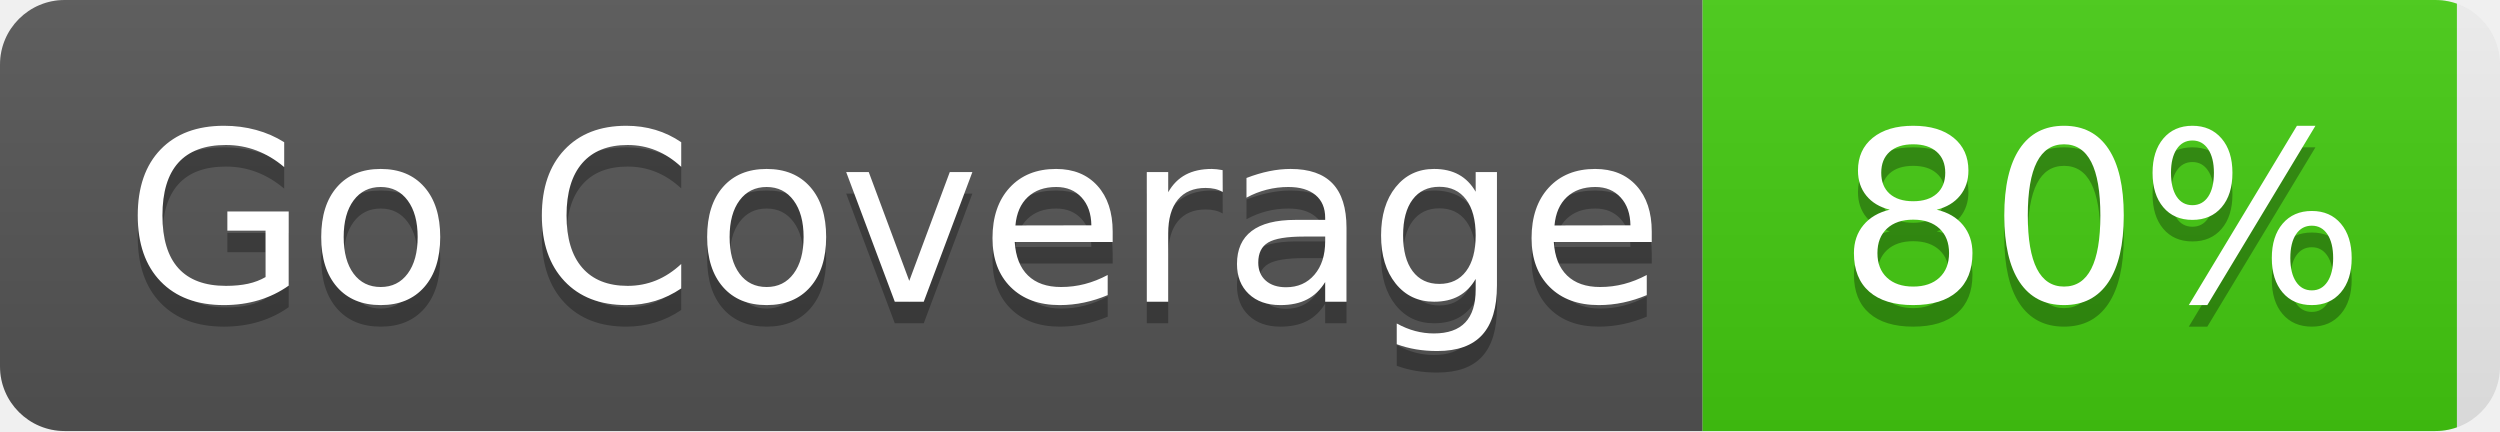
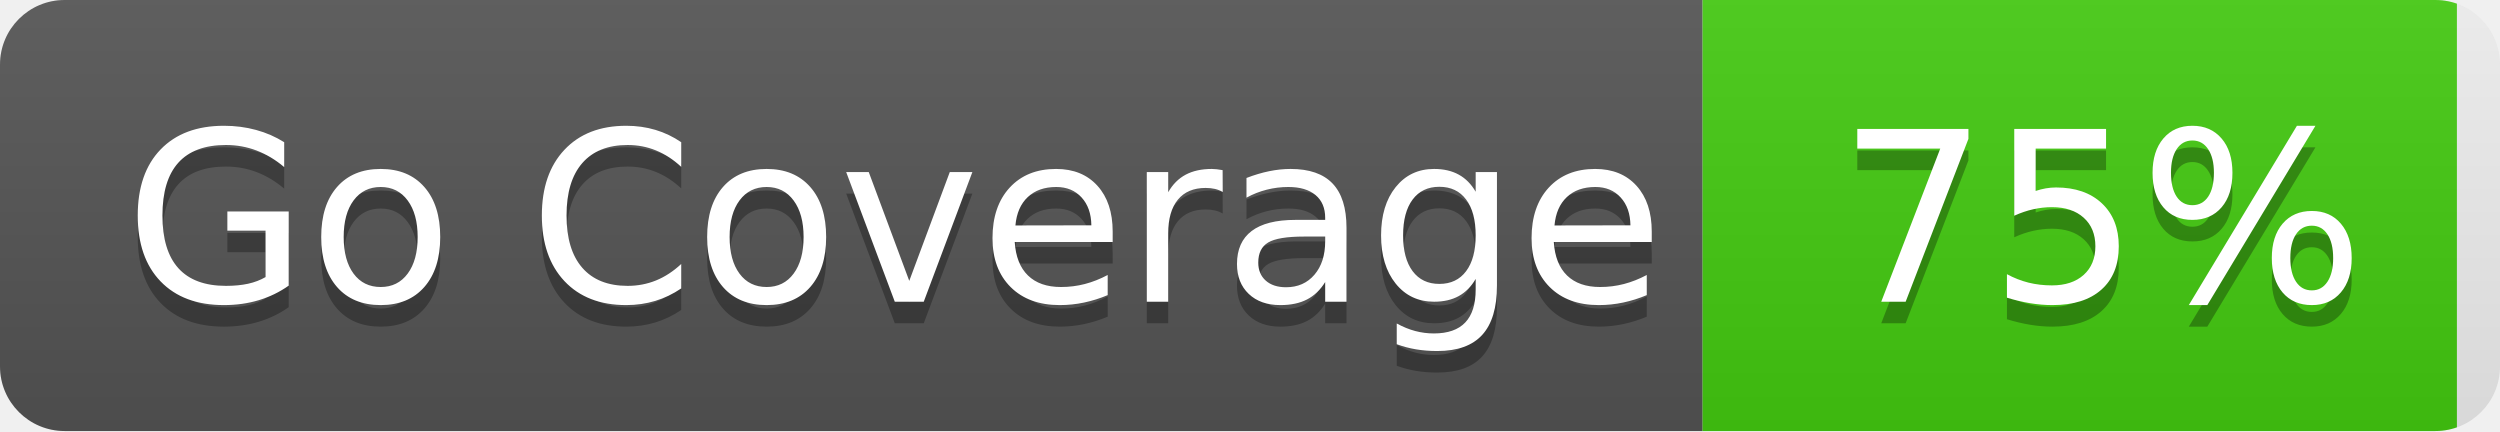
- <svg xmlns="http://www.w3.org/2000/svg" width="116" height="20" role="img" aria-label="Go Coverage: 80%">
+ <svg xmlns="http://www.w3.org/2000/svg" width="116" height="20" role="img" aria-label="Go Coverage: 75%">
  <linearGradient id="s" x2="0" y2="100%">
    <stop offset="0" stop-color="#bbb" stop-opacity=".1" />
    <stop offset="1" stop-opacity=".1" />
  </linearGradient>
  <clipPath id="r">
    <rect width="116" height="20" rx="3" fill="#fff" />
  </clipPath>
  <g clip-path="url(#r)">
    <rect width="79" height="20" fill="#555" />
    <rect x="79" width="35" height="20" fill="#4c1" />
    <rect width="116" height="20" fill="url(#s)" />
  </g>
  <g fill="#fff" text-anchor="middle" font-family="Verdana,Geneva,DejaVu Sans,sans-serif" text-rendering="geometricPrecision" font-size="110">
    <text aria-hidden="true" x="415" y="150" fill="#010101" fill-opacity=".3" transform="scale(.1)" textLength="710">Go Coverage</text>
    <text x="415" y="140" transform="scale(.1)" fill="#fff" textLength="710">Go Coverage</text>
-     <text aria-hidden="true" x="975" y="150" fill="#010101" fill-opacity=".3" transform="scale(.1)" textLength="250">80%</text>
-     <text x="975" y="140" transform="scale(.1)" fill="#fff" textLength="250">80%</text>
+     <text aria-hidden="true" x="975" y="150" fill="#010101" fill-opacity=".3" transform="scale(.1)" textLength="250">75%</text>
+     <text x="975" y="140" transform="scale(.1)" fill="#fff" textLength="250">75%</text>
  </g>
</svg>
